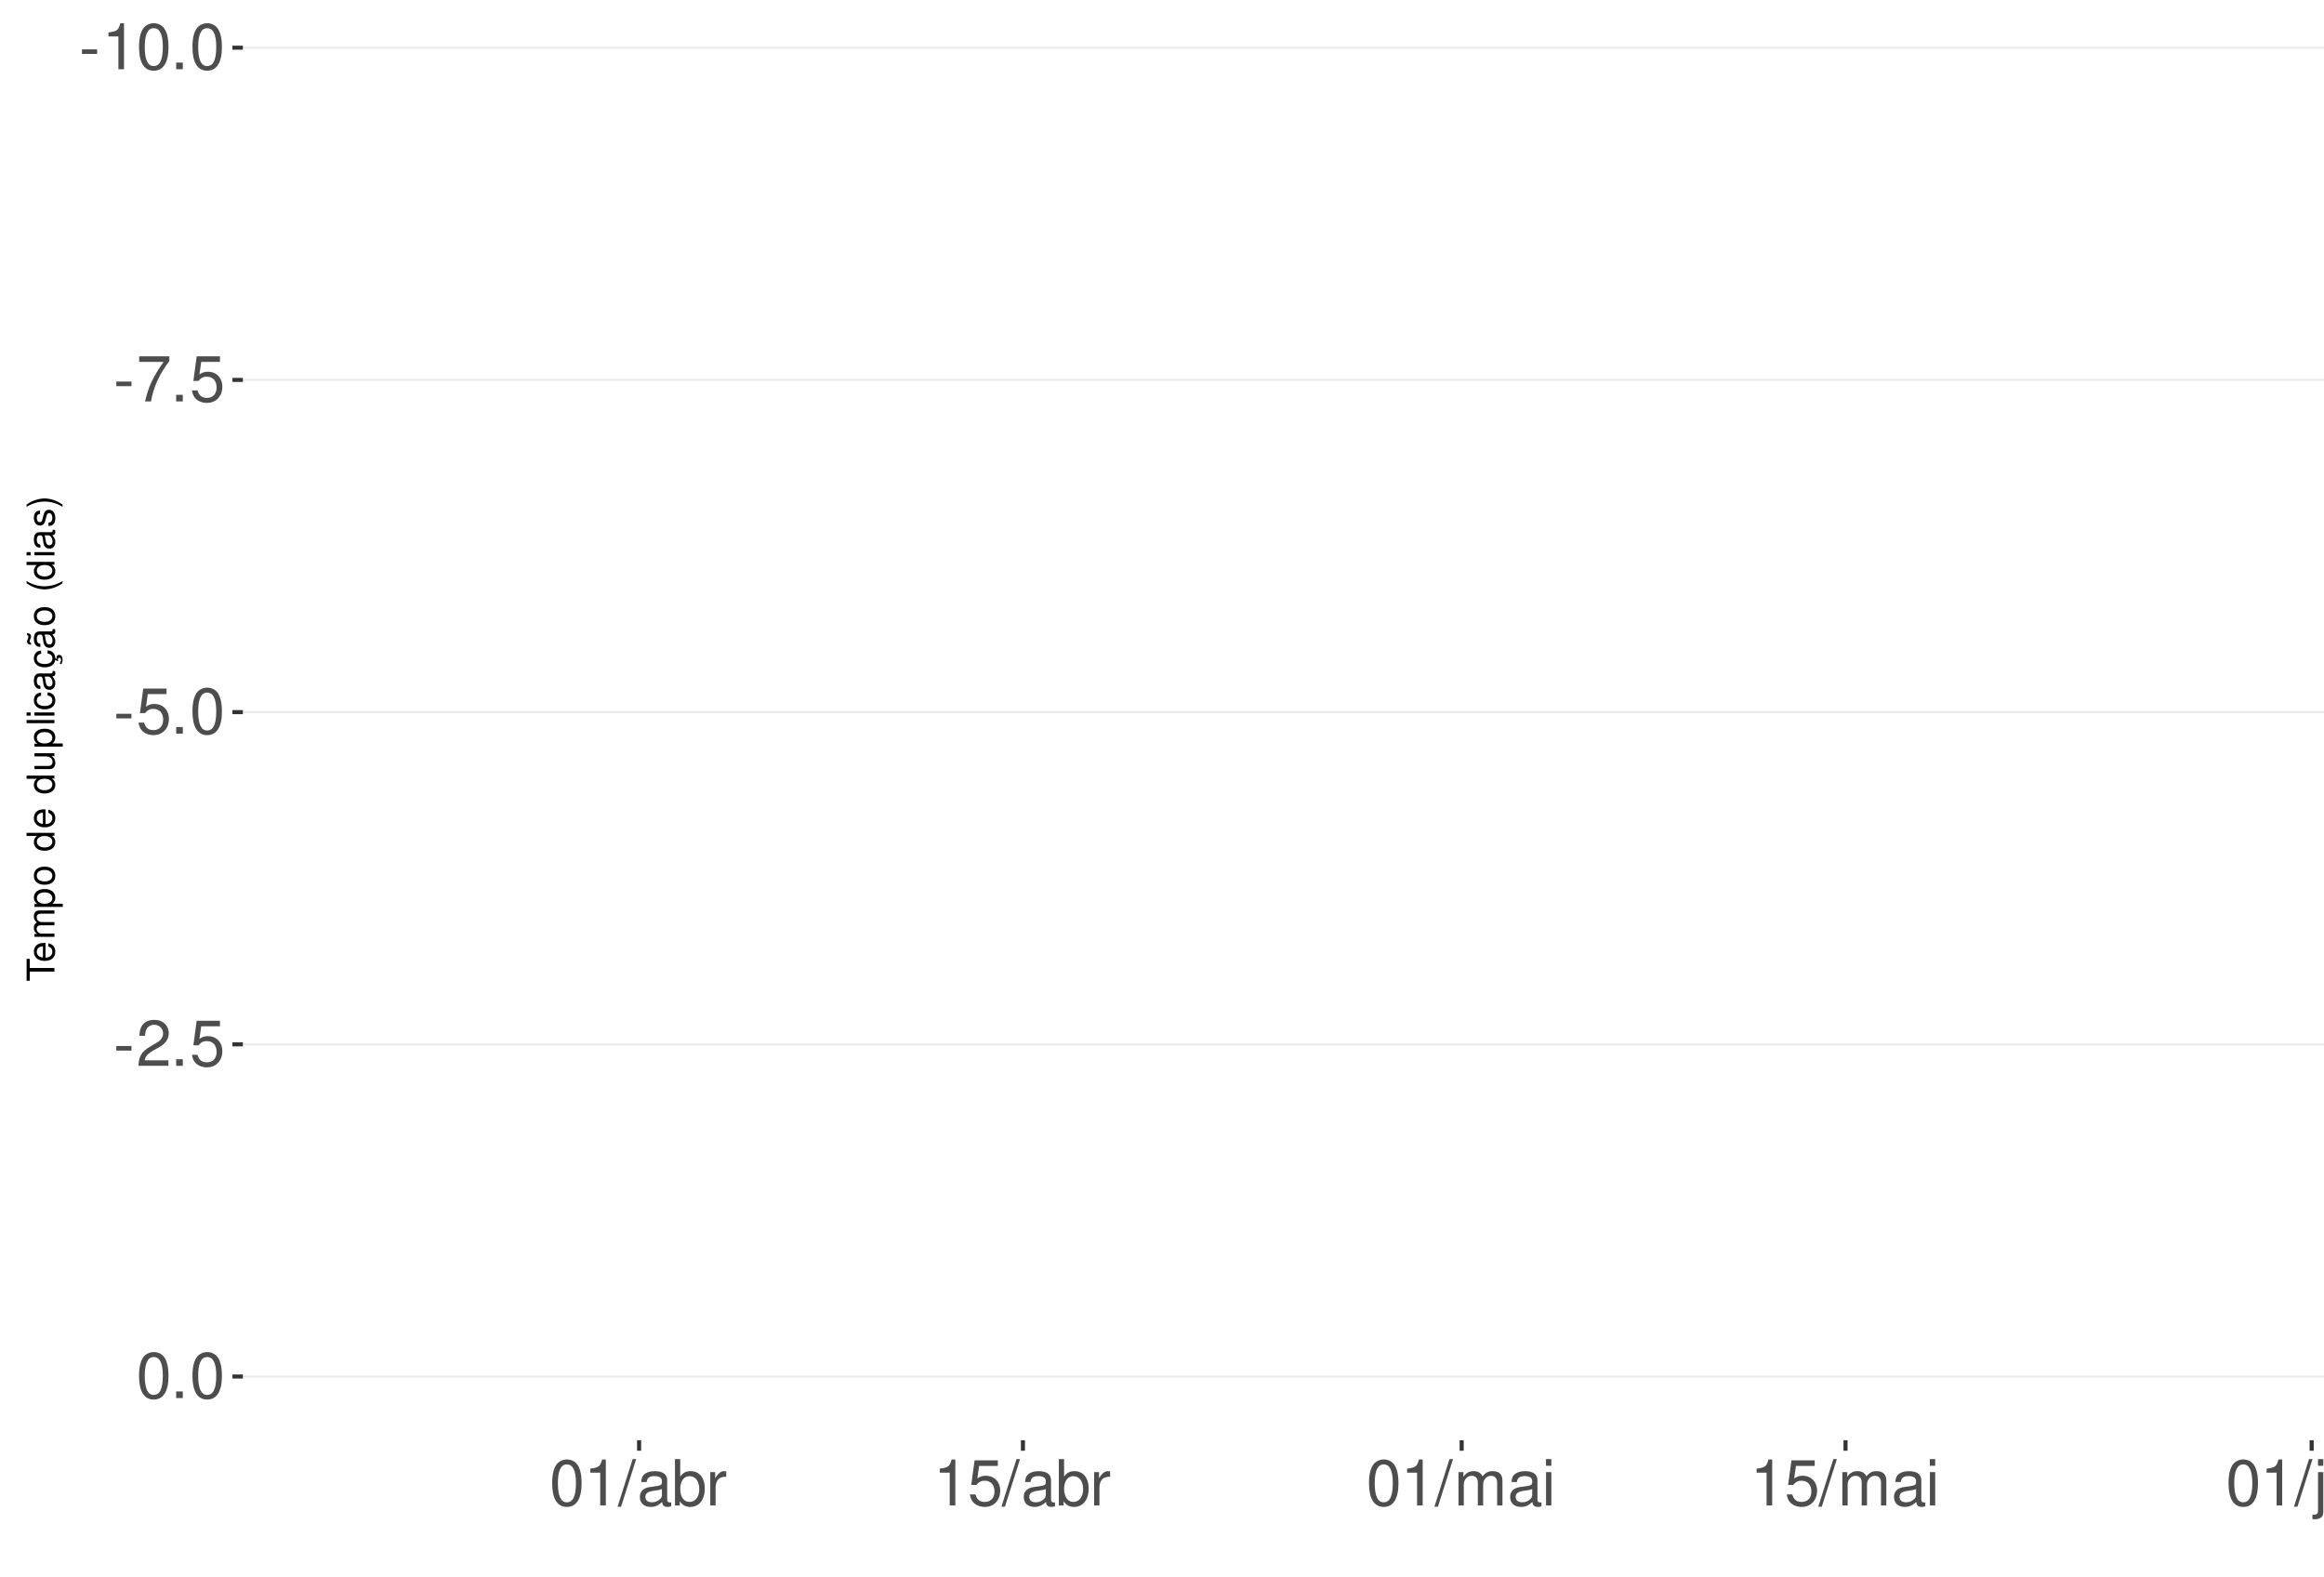
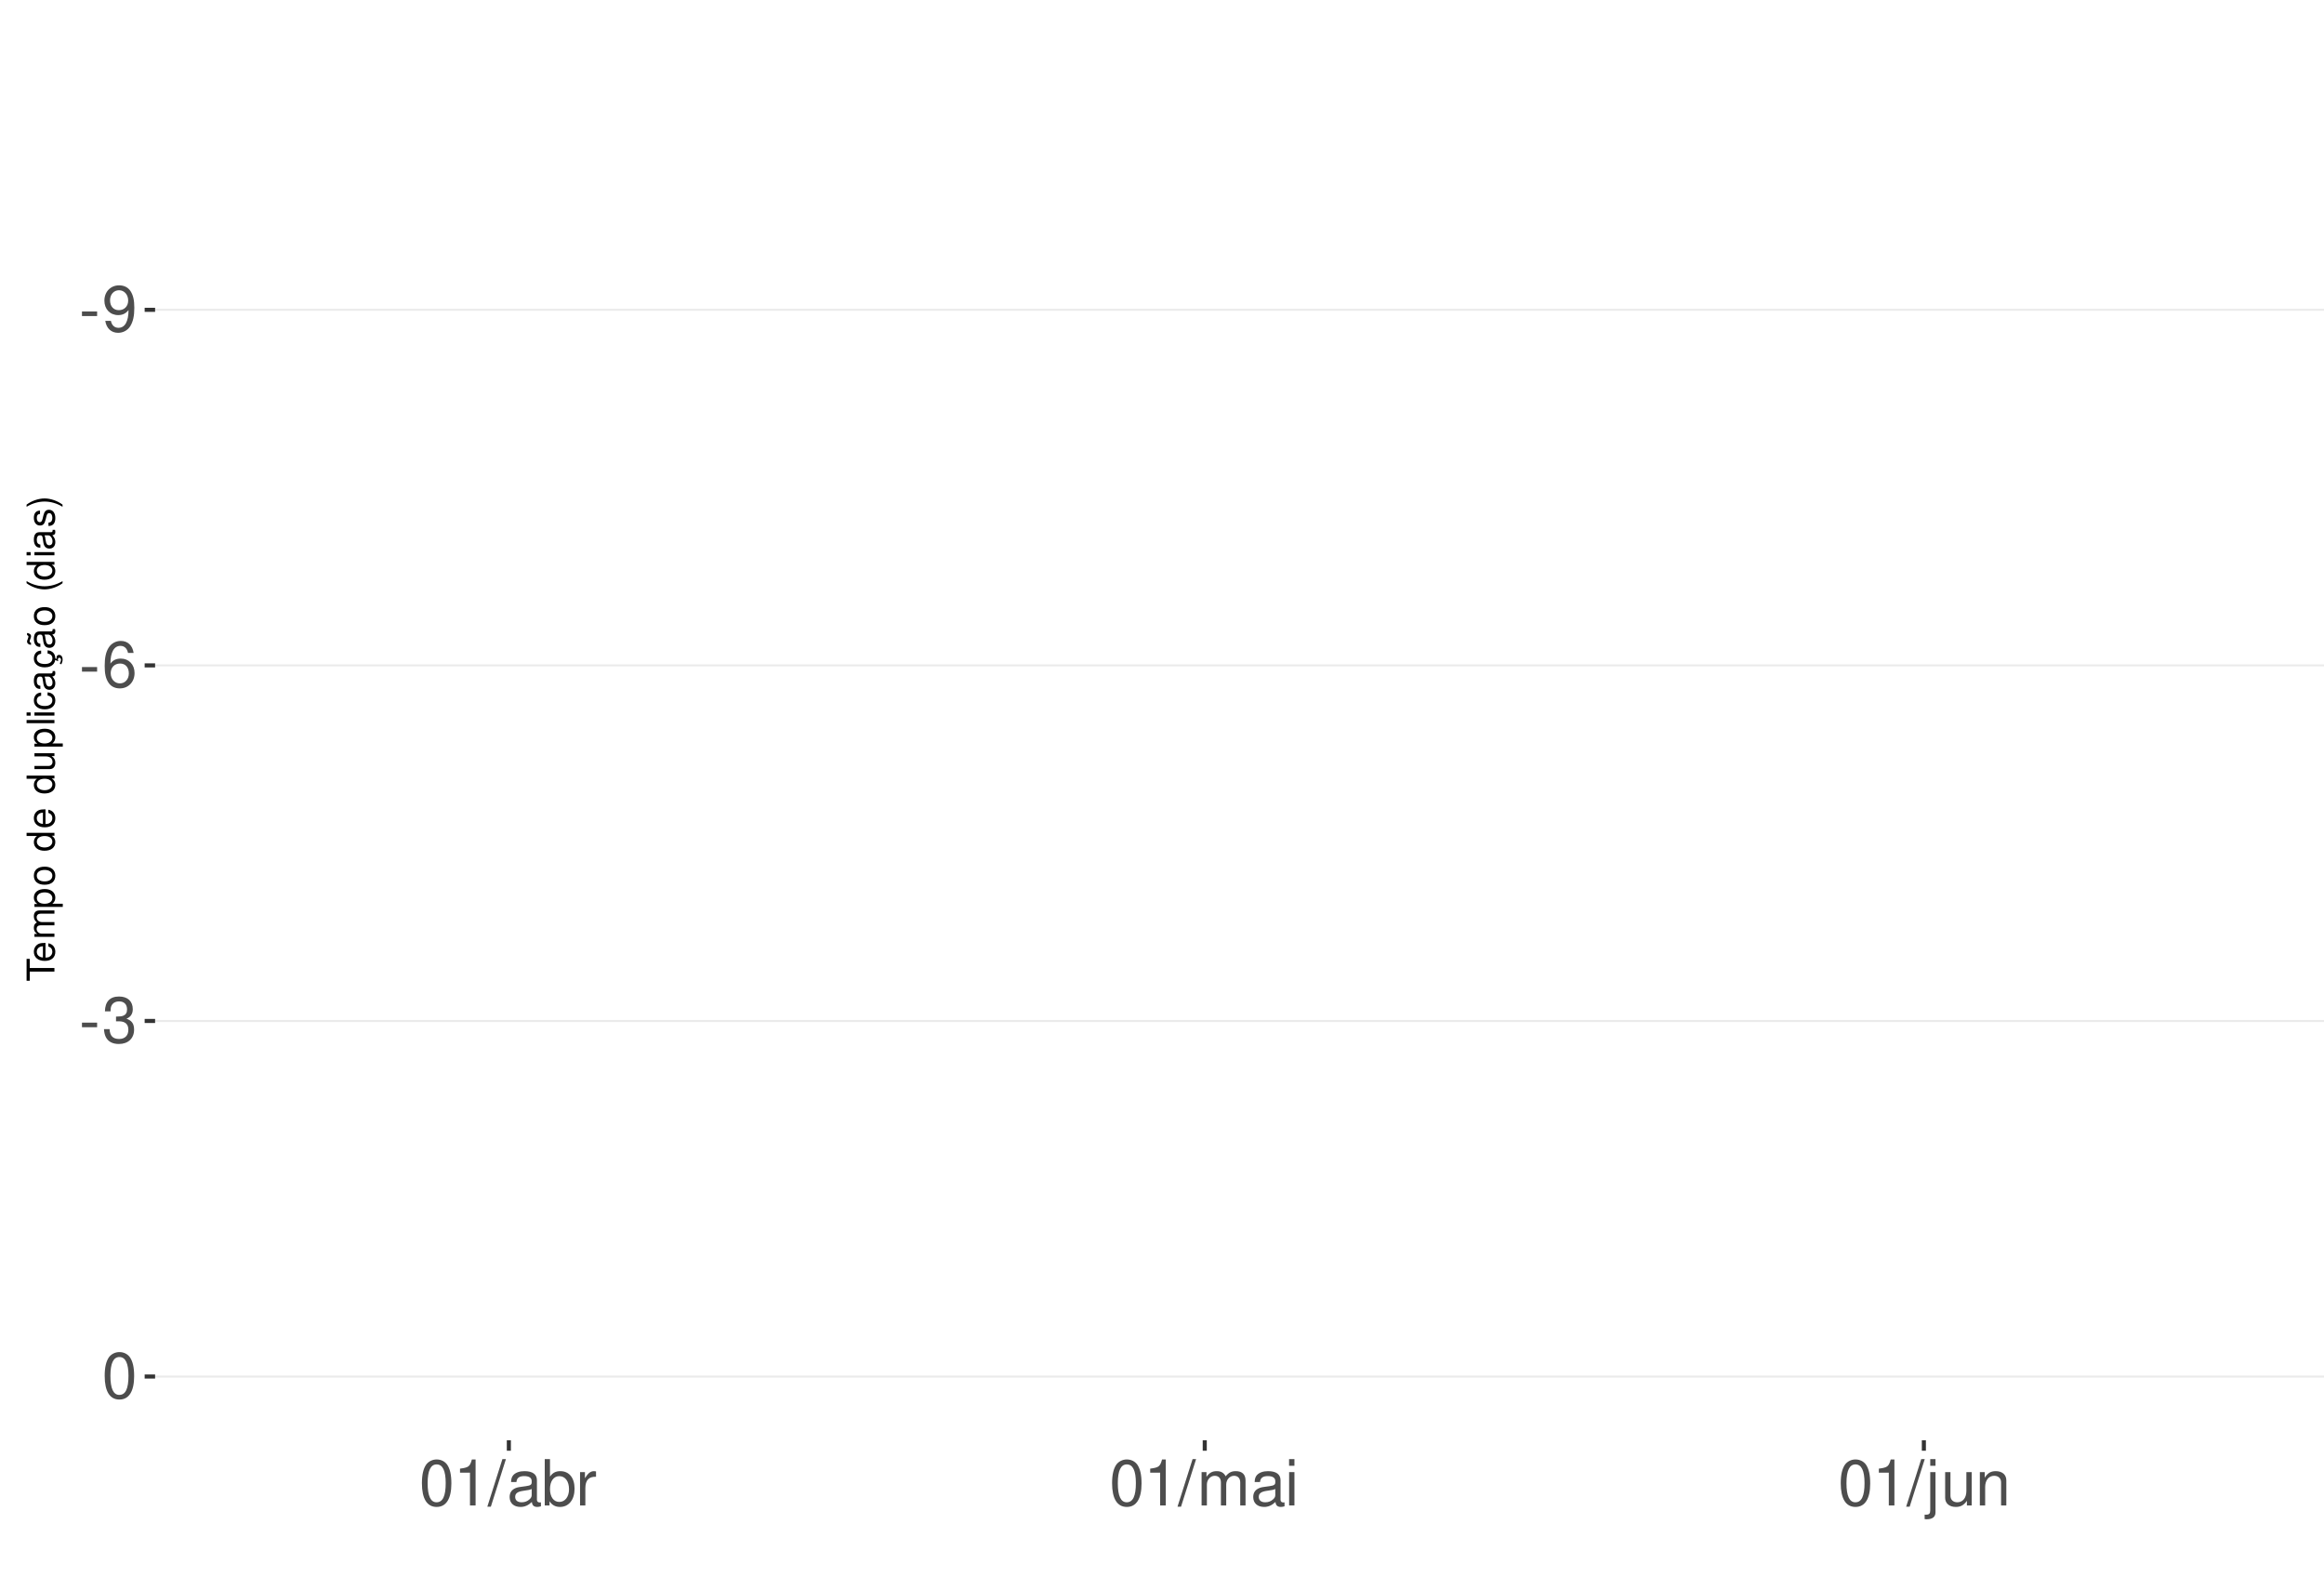
<svg xmlns="http://www.w3.org/2000/svg" xmlns:xlink="http://www.w3.org/1999/xlink" width="609pt" height="413pt" viewBox="0 0 609 413" version="1.1">
  <defs>
    <g>
      <symbol overflow="visible" id="glyph0-0">
        <path style="stroke:none;" d="" />
      </symbol>
      <symbol overflow="visible" id="glyph0-1">
        <path style="stroke:none;" d="M 4.734 -5.203 L 0.766 -5.203 L 0.766 -4 L 4.734 -4 Z M 4.734 -5.203 " />
      </symbol>
      <symbol overflow="visible" id="glyph0-2">
+         <path style="stroke:none;" d="M 0.875 -2.75 C 1.172 -0.781 2.438 0.391 4.234 0.391 C 5.547 0.391 6.719 -0.25 7.406 -1.328 C 8.141 -2.516 8.484 -3.984 8.484 -6.156 C 8.484 -8.188 8.172 -9.484 7.484 -10.547 C 6.828 -11.531 5.797 -12.047 4.5 -12.047 C 2.25 -12.047 0.641 -10.359 0.641 -8.031 C 0.641 -5.812 2.125 -4.25 4.266 -4.25 C 5.375 -4.25 6.219 -4.641 6.969 -5.562 C 6.953 -2.562 6.016 -0.922 4.328 -0.922 C 3.297 -0.922 2.578 -1.578 2.344 -2.75 Z M 4.484 -10.766 C 5.844 -10.766 6.875 -9.609 6.875 -8.062 C 6.875 -6.578 5.875 -5.547 4.438 -5.547 C 3.016 -5.547 2.125 -6.547 2.125 -8.141 C 2.125 -9.656 3.109 -10.766 4.484 -10.766 Z M 4.484 -10.766 " />
+       </symbol>
+       <symbol overflow="visible" id="glyph0-3">
+         <path style="stroke:none;" d="M 8.297 -8.906 C 8.016 -10.875 6.75 -12.047 4.953 -12.047 C 3.641 -12.047 2.484 -11.406 1.781 -10.328 C 1.031 -9.141 0.719 -7.672 0.719 -5.5 C 0.719 -3.469 1 -2.188 1.719 -1.109 C 2.344 -0.141 3.375 0.391 4.688 0.391 C 6.922 0.391 8.547 -1.297 8.547 -3.641 C 8.547 -5.859 7.047 -7.422 4.938 -7.422 C 3.766 -7.422 2.844 -7 2.219 -6.109 C 2.234 -9.094 3.172 -10.75 4.844 -10.75 C 5.875 -10.75 6.594 -10.078 6.828 -8.906 Z M 4.75 -6.125 C 6.156 -6.125 7.047 -5.125 7.047 -3.531 C 7.047 -2.016 6.047 -0.922 4.703 -0.922 C 3.328 -0.922 2.297 -2.062 2.297 -3.594 C 2.297 -5.094 3.297 -6.125 4.75 -6.125 Z M 4.75 -6.125 " />
+       </symbol>
+       <symbol overflow="visible" id="glyph0-4">
+         <path style="stroke:none;" d="M 3.688 -5.547 L 4.484 -5.547 C 6.078 -5.547 6.922 -4.797 6.922 -3.344 C 6.922 -1.828 6.016 -0.922 4.5 -0.922 C 2.875 -0.922 2.094 -1.734 2 -3.5 L 0.531 -3.5 C 0.594 -2.531 0.766 -1.906 1.047 -1.359 C 1.672 -0.203 2.812 0.391 4.438 0.391 C 6.859 0.391 8.422 -1.078 8.422 -3.359 C 8.422 -4.891 7.844 -5.734 6.422 -6.234 C 7.531 -6.672 8.078 -7.516 8.078 -8.734 C 8.078 -10.797 6.734 -12.047 4.484 -12.047 C 2.094 -12.047 0.828 -10.703 0.781 -8.156 L 2.25 -8.156 C 2.266 -8.891 2.328 -9.312 2.516 -9.672 C 2.844 -10.359 3.578 -10.766 4.5 -10.766 C 5.797 -10.766 6.578 -9.984 6.578 -8.672 C 6.578 -7.828 6.281 -7.312 5.625 -7.031 C 5.234 -6.859 4.703 -6.797 3.688 -6.781 Z M 3.688 -5.547 " />
+       </symbol>
+       <symbol overflow="visible" id="glyph0-5">
+         <path style="stroke:none;" d="M 4.578 -12.047 C 3.484 -12.047 2.484 -11.547 1.859 -10.734 C 1.094 -9.656 0.719 -8.062 0.719 -5.828 C 0.719 -1.766 2.047 0.391 4.578 0.391 C 7.078 0.391 8.438 -1.766 8.438 -5.734 C 8.438 -8.062 8.078 -9.625 7.297 -10.734 C 6.672 -11.562 5.703 -12.047 4.578 -12.047 Z M 4.578 -10.75 C 6.156 -10.75 6.953 -9.125 6.953 -5.859 C 6.953 -2.438 6.172 -0.828 4.547 -0.828 C 3 -0.828 2.219 -2.5 2.219 -5.812 C 2.219 -9.125 3 -10.75 4.578 -10.75 Z M 4.578 -10.75 " />
+       </symbol>
+       <symbol overflow="visible" id="glyph0-6">
        <path style="stroke:none;" d="M 4.312 -8.578 L 4.312 0 L 5.781 0 L 5.781 -12.047 L 4.812 -12.047 C 4.297 -10.188 3.969 -9.938 1.703 -9.641 L 1.703 -8.578 Z M 4.312 -8.578 " />
      </symbol>
-       <symbol overflow="visible" id="glyph0-3">
-         <path style="stroke:none;" d="M 4.578 -12.047 C 3.484 -12.047 2.484 -11.547 1.859 -10.734 C 1.094 -9.656 0.719 -8.062 0.719 -5.828 C 0.719 -1.766 2.047 0.391 4.578 0.391 C 7.078 0.391 8.438 -1.766 8.438 -5.734 C 8.438 -8.062 8.078 -9.625 7.297 -10.734 C 6.672 -11.562 5.703 -12.047 4.578 -12.047 Z M 4.578 -10.75 C 6.156 -10.75 6.953 -9.125 6.953 -5.859 C 6.953 -2.438 6.172 -0.828 4.547 -0.828 C 3 -0.828 2.219 -2.5 2.219 -5.812 C 2.219 -9.125 3 -10.75 4.578 -10.75 Z M 4.578 -10.75 " />
-       </symbol>
-       <symbol overflow="visible" id="glyph0-4">
-         <path style="stroke:none;" d="M 3.188 -1.734 L 1.453 -1.734 L 1.453 0 L 3.188 0 Z M 3.188 -1.734 " />
-       </symbol>
-       <symbol overflow="visible" id="glyph0-5">
-         <path style="stroke:none;" d="M 8.656 -11.812 L 0.766 -11.812 L 0.766 -10.359 L 7.141 -10.359 C 4.328 -6.344 3.188 -3.875 2.297 0 L 3.859 0 C 4.516 -3.781 6 -7.031 8.656 -10.578 Z M 8.656 -11.812 " />
-       </symbol>
-       <symbol overflow="visible" id="glyph0-6">
-         <path style="stroke:none;" d="M 7.922 -11.812 L 1.828 -11.812 L 0.953 -5.375 L 2.297 -5.375 C 2.984 -6.203 3.547 -6.484 4.484 -6.484 C 6.062 -6.484 7.047 -5.391 7.047 -3.641 C 7.047 -1.953 6.062 -0.922 4.469 -0.922 C 3.188 -0.922 2.406 -1.562 2.047 -2.891 L 0.578 -2.891 C 0.781 -1.938 0.953 -1.469 1.297 -1.031 C 1.969 -0.141 3.172 0.391 4.5 0.391 C 6.875 0.391 8.547 -1.344 8.547 -3.844 C 8.547 -6.172 7 -7.781 4.734 -7.781 C 3.891 -7.781 3.234 -7.562 2.547 -7.062 L 3.016 -10.359 L 7.922 -10.359 Z M 7.922 -11.812 " />
-       </symbol>
      <symbol overflow="visible" id="glyph0-7">
-         <path style="stroke:none;" d="M 8.422 -1.453 L 2.219 -1.453 C 2.359 -2.453 2.891 -3.078 4.344 -3.969 L 6.016 -4.891 C 7.656 -5.812 8.516 -7.047 8.516 -8.531 C 8.516 -9.531 8.109 -10.453 7.406 -11.109 C 6.719 -11.75 5.844 -12.047 4.734 -12.047 C 3.234 -12.047 2.109 -11.516 1.469 -10.484 C 1.047 -9.844 0.859 -9.094 0.828 -7.875 L 2.297 -7.875 C 2.344 -8.688 2.453 -9.172 2.641 -9.578 C 3.031 -10.312 3.797 -10.766 4.688 -10.766 C 6.016 -10.766 7.016 -9.797 7.016 -8.5 C 7.016 -7.531 6.469 -6.703 5.406 -6.094 L 3.875 -5.203 C 1.422 -3.781 0.703 -2.641 0.562 -0.016 L 8.422 -0.016 Z M 8.422 -1.453 " />
+         <path style="stroke:none;" d="M 3.812 -12.141 L -0.141 0.328 L 0.781 0.328 L 4.734 -12.141 Z M 3.812 -12.141 " />
      </symbol>
      <symbol overflow="visible" id="glyph0-8">
-         <path style="stroke:none;" d="M 3.812 -12.141 L -0.141 0.328 L 0.781 0.328 L 4.734 -12.141 Z M 3.812 -12.141 " />
+         <path style="stroke:none;" d="M 8.906 -0.812 C 8.766 -0.781 8.688 -0.781 8.609 -0.781 C 8.125 -0.781 7.859 -1.031 7.859 -1.469 L 7.859 -6.594 C 7.859 -8.141 6.734 -8.984 4.578 -8.984 C 3.297 -8.984 2.281 -8.609 1.688 -7.969 C 1.281 -7.516 1.109 -7.016 1.078 -6.141 L 2.484 -6.141 C 2.594 -7.219 3.234 -7.688 4.531 -7.688 C 5.797 -7.688 6.484 -7.234 6.484 -6.391 L 6.484 -6.031 C 6.469 -5.438 6.156 -5.219 5.031 -5.062 C 3.062 -4.812 2.766 -4.75 2.234 -4.531 C 1.219 -4.094 0.703 -3.328 0.703 -2.203 C 0.703 -0.609 1.797 0.391 3.562 0.391 C 4.656 0.391 5.547 0 6.531 -0.906 C 6.625 0 7.062 0.391 7.969 0.391 C 8.266 0.391 8.438 0.344 8.906 0.234 Z M 6.484 -2.75 C 6.484 -2.281 6.344 -2 5.922 -1.609 C 5.359 -1.094 4.688 -0.828 3.859 -0.828 C 2.781 -0.828 2.156 -1.344 2.156 -2.234 C 2.156 -3.141 2.75 -3.609 4.25 -3.828 C 5.734 -4.031 6.016 -4.094 6.484 -4.312 Z M 6.484 -2.75 " />
      </symbol>
      <symbol overflow="visible" id="glyph0-9">
-         <path style="stroke:none;" d="M 8.906 -0.812 C 8.766 -0.781 8.688 -0.781 8.609 -0.781 C 8.125 -0.781 7.859 -1.031 7.859 -1.469 L 7.859 -6.594 C 7.859 -8.141 6.734 -8.984 4.578 -8.984 C 3.297 -8.984 2.281 -8.609 1.688 -7.969 C 1.281 -7.516 1.109 -7.016 1.078 -6.141 L 2.484 -6.141 C 2.594 -7.219 3.234 -7.688 4.531 -7.688 C 5.797 -7.688 6.484 -7.234 6.484 -6.391 L 6.484 -6.031 C 6.469 -5.438 6.156 -5.219 5.031 -5.062 C 3.062 -4.812 2.766 -4.75 2.234 -4.531 C 1.219 -4.094 0.703 -3.328 0.703 -2.203 C 0.703 -0.609 1.797 0.391 3.562 0.391 C 4.656 0.391 5.547 0 6.531 -0.906 C 6.625 0 7.062 0.391 7.969 0.391 C 8.266 0.391 8.438 0.344 8.906 0.234 Z M 6.484 -2.75 C 6.484 -2.281 6.344 -2 5.922 -1.609 C 5.359 -1.094 4.688 -0.828 3.859 -0.828 C 2.781 -0.828 2.156 -1.344 2.156 -2.234 C 2.156 -3.141 2.75 -3.609 4.25 -3.828 C 5.734 -4.031 6.016 -4.094 6.484 -4.312 Z M 6.484 -2.75 " />
+         <path style="stroke:none;" d="M 0.906 -12.141 L 0.906 0 L 2.156 0 L 2.156 -1.109 C 2.812 -0.094 3.703 0.391 4.906 0.391 C 7.219 0.391 8.719 -1.5 8.719 -4.391 C 8.719 -7.234 7.297 -8.984 4.984 -8.984 C 3.781 -8.984 2.938 -8.531 2.281 -7.547 L 2.281 -12.141 Z M 4.719 -7.672 C 6.266 -7.672 7.266 -6.328 7.266 -4.25 C 7.266 -2.266 6.234 -0.922 4.719 -0.922 C 3.234 -0.922 2.281 -2.25 2.281 -4.297 C 2.281 -6.344 3.234 -7.672 4.719 -7.672 Z M 4.719 -7.672 " />
      </symbol>
      <symbol overflow="visible" id="glyph0-10">
-         <path style="stroke:none;" d="M 0.906 -12.141 L 0.906 0 L 2.156 0 L 2.156 -1.109 C 2.812 -0.094 3.703 0.391 4.906 0.391 C 7.219 0.391 8.719 -1.5 8.719 -4.391 C 8.719 -7.234 7.297 -8.984 4.984 -8.984 C 3.781 -8.984 2.938 -8.531 2.281 -7.547 L 2.281 -12.141 Z M 4.719 -7.672 C 6.266 -7.672 7.266 -6.328 7.266 -4.25 C 7.266 -2.266 6.234 -0.922 4.719 -0.922 C 3.234 -0.922 2.281 -2.25 2.281 -4.297 C 2.281 -6.344 3.234 -7.672 4.719 -7.672 Z M 4.719 -7.672 " />
+         <path style="stroke:none;" d="M 1.156 -8.734 L 1.156 0 L 2.547 0 L 2.547 -4.531 C 2.562 -6.625 3.438 -7.562 5.344 -7.516 L 5.344 -8.922 C 5.109 -8.969 4.984 -8.984 4.812 -8.984 C 3.922 -8.984 3.234 -8.438 2.438 -7.141 L 2.438 -8.734 Z M 1.156 -8.734 " />
      </symbol>
      <symbol overflow="visible" id="glyph0-11">
-         <path style="stroke:none;" d="M 1.156 -8.734 L 1.156 0 L 2.547 0 L 2.547 -4.531 C 2.562 -6.625 3.438 -7.562 5.344 -7.516 L 5.344 -8.922 C 5.109 -8.969 4.984 -8.984 4.812 -8.984 C 3.922 -8.984 3.234 -8.438 2.438 -7.141 L 2.438 -8.734 Z M 1.156 -8.734 " />
+         <path style="stroke:none;" d="M 1.172 -8.734 L 1.172 0 L 2.562 0 L 2.562 -5.484 C 2.562 -6.75 3.484 -7.766 4.609 -7.766 C 5.641 -7.766 6.234 -7.125 6.234 -6.016 L 6.234 0 L 7.625 0 L 7.625 -5.484 C 7.625 -6.75 8.547 -7.766 9.672 -7.766 C 10.688 -7.766 11.297 -7.109 11.297 -6.016 L 11.297 0 L 12.688 0 L 12.688 -6.547 C 12.688 -8.109 11.797 -8.984 10.156 -8.984 C 9 -8.984 8.297 -8.625 7.484 -7.641 C 6.969 -8.578 6.266 -8.984 5.125 -8.984 C 3.969 -8.984 3.188 -8.547 2.453 -7.5 L 2.453 -8.734 Z M 1.172 -8.734 " />
      </symbol>
      <symbol overflow="visible" id="glyph0-12">
-         <path style="stroke:none;" d="M 1.172 -8.734 L 1.172 0 L 2.562 0 L 2.562 -5.484 C 2.562 -6.75 3.484 -7.766 4.609 -7.766 C 5.641 -7.766 6.234 -7.125 6.234 -6.016 L 6.234 0 L 7.625 0 L 7.625 -5.484 C 7.625 -6.75 8.547 -7.766 9.672 -7.766 C 10.688 -7.766 11.297 -7.109 11.297 -6.016 L 11.297 0 L 12.688 0 L 12.688 -6.547 C 12.688 -8.109 11.797 -8.984 10.156 -8.984 C 9 -8.984 8.297 -8.625 7.484 -7.641 C 6.969 -8.578 6.266 -8.984 5.125 -8.984 C 3.969 -8.984 3.188 -8.547 2.453 -7.5 L 2.453 -8.734 Z M 1.172 -8.734 " />
+         <path style="stroke:none;" d="M 2.5 -8.734 L 1.109 -8.734 L 1.109 0 L 2.5 0 Z M 2.5 -12.141 L 1.094 -12.141 L 1.094 -10.391 L 2.5 -10.391 Z M 2.5 -12.141 " />
      </symbol>
      <symbol overflow="visible" id="glyph0-13">
-         <path style="stroke:none;" d="M 2.5 -8.734 L 1.109 -8.734 L 1.109 0 L 2.5 0 Z M 2.5 -12.141 L 1.094 -12.141 L 1.094 -10.391 L 2.5 -10.391 Z M 2.5 -12.141 " />
+         <path style="stroke:none;" d="M 1.172 -8.734 L 1.172 1.266 C 1.172 2.125 0.906 2.422 0.031 2.422 C -0.062 2.422 -0.109 2.422 -0.297 2.406 L -0.297 3.578 C -0.141 3.609 -0.047 3.625 0.172 3.625 C 1.734 3.625 2.547 3.016 2.547 1.812 L 2.547 -8.734 Z M 2.547 -12.141 L 1.172 -12.141 L 1.172 -10.391 L 2.547 -10.391 Z M 2.547 -12.141 " />
      </symbol>
      <symbol overflow="visible" id="glyph0-14">
-         <path style="stroke:none;" d="M 1.172 -8.734 L 1.172 1.266 C 1.172 2.125 0.906 2.422 0.031 2.422 C -0.062 2.422 -0.109 2.422 -0.297 2.406 L -0.297 3.578 C -0.141 3.609 -0.047 3.625 0.172 3.625 C 1.734 3.625 2.547 3.016 2.547 1.812 L 2.547 -8.734 Z M 2.547 -12.141 L 1.172 -12.141 L 1.172 -10.391 L 2.547 -10.391 Z M 2.547 -12.141 " />
+         <path style="stroke:none;" d="M 8.031 0 L 8.031 -8.734 L 6.641 -8.734 L 6.641 -3.781 C 6.641 -2 5.719 -0.828 4.266 -0.828 C 3.172 -0.828 2.469 -1.5 2.469 -2.547 L 2.469 -8.734 L 1.078 -8.734 L 1.078 -2 C 1.078 -0.547 2.172 0.391 3.859 0.391 C 5.141 0.391 5.969 -0.062 6.781 -1.219 L 6.781 0 Z M 8.031 0 " />
      </symbol>
      <symbol overflow="visible" id="glyph0-15">
-         <path style="stroke:none;" d="M 8.031 0 L 8.031 -8.734 L 6.641 -8.734 L 6.641 -3.781 C 6.641 -2 5.719 -0.828 4.266 -0.828 C 3.172 -0.828 2.469 -1.5 2.469 -2.547 L 2.469 -8.734 L 1.078 -8.734 L 1.078 -2 C 1.078 -0.547 2.172 0.391 3.859 0.391 C 5.141 0.391 5.969 -0.062 6.781 -1.219 L 6.781 0 Z M 8.031 0 " />
-       </symbol>
-       <symbol overflow="visible" id="glyph0-16">
        <path style="stroke:none;" d="M 1.172 -8.734 L 1.172 0 L 2.562 0 L 2.562 -4.812 C 2.562 -6.594 3.5 -7.766 4.938 -7.766 C 6.031 -7.766 6.734 -7.094 6.734 -6.047 L 6.734 0 L 8.109 0 L 8.109 -6.594 C 8.109 -8.047 7.031 -8.984 5.344 -8.984 C 4.047 -8.984 3.219 -8.484 2.453 -7.266 L 2.453 -8.734 Z M 1.172 -8.734 " />
      </symbol>
      <symbol overflow="visible" id="glyph1-0">
        <path style="stroke:none;" d="" />
      </symbol>
      <symbol overflow="visible" id="glyph1-1">
        <path style="stroke:none;" d="M -6.469 -3.547 L -6.469 -5.938 L -7.297 -5.938 L -7.297 -0.203 L -6.469 -0.203 L -6.469 -2.609 L 0 -2.609 L 0 -3.547 Z M -6.469 -3.547 " />
      </symbol>
      <symbol overflow="visible" id="glyph1-2">
        <path style="stroke:none;" d="M -2.344 -5.125 C -3.141 -5.125 -3.625 -5.062 -4.016 -4.922 C -4.875 -4.578 -5.391 -3.781 -5.391 -2.797 C -5.391 -1.344 -4.281 -0.406 -2.547 -0.406 C -0.812 -0.406 0.234 -1.297 0.234 -2.781 C 0.234 -3.984 -0.453 -4.812 -1.594 -5.016 L -1.594 -4.188 C -0.906 -3.953 -0.547 -3.484 -0.547 -2.812 C -0.547 -2.281 -0.781 -1.828 -1.219 -1.547 C -1.516 -1.344 -1.812 -1.281 -2.344 -1.266 Z M -3.016 -1.297 C -3.984 -1.359 -4.625 -1.953 -4.625 -2.797 C -4.625 -3.641 -3.953 -4.234 -3.016 -4.234 Z M -3.016 -1.297 " />
      </symbol>
      <symbol overflow="visible" id="glyph1-3">
        <path style="stroke:none;" d="M -5.234 -0.703 L 0 -0.703 L 0 -1.547 L -3.297 -1.547 C -4.047 -1.547 -4.656 -2.094 -4.656 -2.766 C -4.656 -3.391 -4.281 -3.734 -3.609 -3.734 L 0 -3.734 L 0 -4.578 L -3.297 -4.578 C -4.047 -4.578 -4.656 -5.125 -4.656 -5.812 C -4.656 -6.422 -4.266 -6.781 -3.609 -6.781 L 0 -6.781 L 0 -7.625 L -3.938 -7.625 C -4.875 -7.625 -5.391 -7.078 -5.391 -6.094 C -5.391 -5.406 -5.188 -4.984 -4.594 -4.484 C -5.156 -4.188 -5.391 -3.766 -5.391 -3.078 C -5.391 -2.375 -5.125 -1.906 -4.5 -1.469 L -5.234 -1.469 Z M -5.234 -0.703 " />
      </symbol>
      <symbol overflow="visible" id="glyph1-4">
        <path style="stroke:none;" d="M 2.188 -0.547 L 2.188 -1.375 L -0.547 -1.375 C -0.016 -1.812 0.234 -2.312 0.234 -2.984 C 0.234 -4.344 -0.859 -5.234 -2.531 -5.234 C -4.297 -5.234 -5.391 -4.375 -5.391 -2.984 C -5.391 -2.266 -5.062 -1.703 -4.453 -1.312 L -5.234 -1.312 L -5.234 -0.547 Z M -4.609 -2.844 C -4.609 -3.766 -3.797 -4.359 -2.547 -4.359 C -1.359 -4.359 -0.547 -3.75 -0.547 -2.844 C -0.547 -1.953 -1.344 -1.375 -2.578 -1.375 C -3.812 -1.375 -4.609 -1.953 -4.609 -2.844 Z M -4.609 -2.844 " />
      </symbol>
      <symbol overflow="visible" id="glyph1-5">
        <path style="stroke:none;" d="M -5.391 -2.719 C -5.391 -1.234 -4.344 -0.359 -2.578 -0.359 C -0.812 -0.359 0.234 -1.234 0.234 -2.734 C 0.234 -4.203 -0.812 -5.094 -2.547 -5.094 C -4.359 -5.094 -5.391 -4.234 -5.391 -2.719 Z M -4.625 -2.734 C -4.625 -3.672 -3.844 -4.234 -2.547 -4.234 C -1.312 -4.234 -0.547 -3.656 -0.547 -2.734 C -0.547 -1.797 -1.312 -1.234 -2.578 -1.234 C -3.844 -1.234 -4.625 -1.797 -4.625 -2.734 Z M -4.625 -2.734 " />
      </symbol>
      <symbol overflow="visible" id="glyph1-6">
        <path style="stroke:none;" d="" />
      </symbol>
      <symbol overflow="visible" id="glyph1-7">
        <path style="stroke:none;" d="M -7.297 -4.953 L -7.297 -4.125 L -4.578 -4.125 C -5.109 -3.766 -5.391 -3.203 -5.391 -2.516 C -5.391 -1.156 -4.297 -0.266 -2.625 -0.266 C -0.859 -0.266 0.234 -1.125 0.234 -2.547 C 0.234 -3.266 -0.047 -3.766 -0.688 -4.203 L 0 -4.203 L 0 -4.953 Z M -4.609 -2.656 C -4.609 -3.547 -3.812 -4.125 -2.562 -4.125 C -1.344 -4.125 -0.547 -3.547 -0.547 -2.656 C -0.547 -1.734 -1.359 -1.125 -2.578 -1.125 C -3.797 -1.125 -4.609 -1.734 -4.609 -2.656 Z M -4.609 -2.656 " />
      </symbol>
      <symbol overflow="visible" id="glyph1-8">
        <path style="stroke:none;" d="M 0 -4.812 L -5.234 -4.812 L -5.234 -3.984 L -2.266 -3.984 C -1.203 -3.984 -0.5 -3.438 -0.5 -2.562 C -0.5 -1.906 -0.906 -1.484 -1.531 -1.484 L -5.234 -1.484 L -5.234 -0.656 L -1.203 -0.656 C -0.328 -0.656 0.234 -1.297 0.234 -2.312 C 0.234 -3.094 -0.047 -3.578 -0.734 -4.062 L 0 -4.062 Z M 0 -4.812 " />
      </symbol>
      <symbol overflow="visible" id="glyph1-9">
        <path style="stroke:none;" d="M -7.297 -1.516 L -7.297 -0.688 L 0 -0.688 L 0 -1.516 Z M -7.297 -1.516 " />
      </symbol>
      <symbol overflow="visible" id="glyph1-10">
        <path style="stroke:none;" d="M -5.234 -1.5 L -5.234 -0.672 L 0 -0.672 L 0 -1.5 Z M -7.297 -1.5 L -7.297 -0.656 L -6.234 -0.656 L -6.234 -1.5 Z M -7.297 -1.5 " />
      </symbol>
      <symbol overflow="visible" id="glyph1-11">
        <path style="stroke:none;" d="M -3.484 -4.703 C -3.984 -4.672 -4.312 -4.562 -4.609 -4.359 C -5.094 -4 -5.391 -3.375 -5.391 -2.641 C -5.391 -1.219 -4.266 -0.312 -2.531 -0.312 C -0.844 -0.312 0.234 -1.203 0.234 -2.625 C 0.234 -3.875 -0.516 -4.672 -1.797 -4.766 L -1.797 -3.938 C -0.953 -3.797 -0.547 -3.359 -0.547 -2.656 C -0.547 -1.734 -1.297 -1.188 -2.531 -1.188 C -3.844 -1.188 -4.625 -1.719 -4.625 -2.625 C -4.625 -3.328 -4.203 -3.766 -3.484 -3.875 Z M -3.484 -4.703 " />
      </symbol>
      <symbol overflow="visible" id="glyph1-12">
        <path style="stroke:none;" d="M -0.484 -5.344 C -0.469 -5.266 -0.469 -5.219 -0.469 -5.172 C -0.469 -4.875 -0.625 -4.719 -0.875 -4.719 L -3.953 -4.719 C -4.891 -4.719 -5.391 -4.047 -5.391 -2.75 C -5.391 -1.984 -5.172 -1.375 -4.781 -1.016 C -4.516 -0.766 -4.203 -0.672 -3.688 -0.656 L -3.688 -1.484 C -4.328 -1.562 -4.625 -1.938 -4.625 -2.719 C -4.625 -3.484 -4.344 -3.891 -3.844 -3.891 L -3.625 -3.891 C -3.266 -3.875 -3.125 -3.703 -3.047 -3.016 C -2.891 -1.844 -2.844 -1.656 -2.719 -1.344 C -2.453 -0.734 -2 -0.422 -1.312 -0.422 C -0.375 -0.422 0.234 -1.078 0.234 -2.141 C 0.234 -2.797 0 -3.328 -0.547 -3.922 C 0 -3.984 0.234 -4.234 0.234 -4.781 C 0.234 -4.953 0.203 -5.062 0.141 -5.344 Z M -1.656 -3.891 C -1.375 -3.891 -1.203 -3.812 -0.969 -3.562 C -0.656 -3.219 -0.5 -2.812 -0.5 -2.312 C -0.5 -1.672 -0.812 -1.297 -1.344 -1.297 C -1.891 -1.297 -2.172 -1.656 -2.297 -2.547 C -2.422 -3.438 -2.453 -3.609 -2.594 -3.891 Z M -1.656 -3.891 " />
      </symbol>
      <symbol overflow="visible" id="glyph1-13">
        <path style="stroke:none;" d="M 0.234 -2.641 C 0.234 -3.875 -0.547 -4.703 -1.797 -4.766 L -1.797 -3.938 C -0.953 -3.797 -0.531 -3.359 -0.531 -2.656 C -0.531 -1.734 -1.281 -1.188 -2.516 -1.188 C -3.844 -1.188 -4.625 -1.719 -4.625 -2.625 C -4.625 -3.328 -4.203 -3.766 -3.484 -3.875 L -3.484 -4.703 C -3.984 -4.672 -4.312 -4.562 -4.609 -4.359 C -5.094 -4 -5.391 -3.375 -5.391 -2.641 C -5.391 -1.219 -4.266 -0.312 -2.531 -0.312 C -1.469 -0.312 -0.625 -0.672 -0.156 -1.312 C 0.047 -1.594 0.125 -1.812 0.203 -2.25 L 0.922 -1.938 L 0.984 -2.062 C 0.938 -2.188 0.906 -2.25 0.906 -2.375 C 0.906 -2.656 1.047 -2.828 1.281 -2.828 C 1.547 -2.828 1.734 -2.594 1.734 -2.297 C 1.734 -2.031 1.672 -1.844 1.438 -1.406 L 1.406 -1.312 L 1.812 -1.094 C 2.078 -1.75 2.141 -1.953 2.141 -2.344 C 2.141 -3.109 1.781 -3.578 1.203 -3.578 C 0.781 -3.578 0.547 -3.297 0.547 -2.797 C 0.547 -2.703 0.547 -2.641 0.562 -2.516 Z M 0.234 -2.641 " />
      </symbol>
      <symbol overflow="visible" id="glyph1-14">
        <path style="stroke:none;" d="M -0.484 -5.344 C -0.469 -5.266 -0.469 -5.219 -0.469 -5.172 C -0.469 -4.875 -0.625 -4.719 -0.875 -4.719 L -3.953 -4.719 C -4.891 -4.719 -5.391 -4.047 -5.391 -2.75 C -5.391 -1.984 -5.172 -1.375 -4.781 -1.016 C -4.516 -0.766 -4.203 -0.672 -3.688 -0.656 L -3.688 -1.484 C -4.328 -1.562 -4.625 -1.938 -4.625 -2.719 C -4.625 -3.484 -4.344 -3.891 -3.844 -3.891 L -3.625 -3.891 C -3.266 -3.875 -3.125 -3.703 -3.047 -3.016 C -2.891 -1.844 -2.844 -1.656 -2.719 -1.344 C -2.453 -0.734 -2 -0.422 -1.312 -0.422 C -0.375 -0.422 0.234 -1.078 0.234 -2.141 C 0.234 -2.797 0 -3.328 -0.547 -3.922 C 0 -3.984 0.234 -4.234 0.234 -4.781 C 0.234 -4.953 0.203 -5.062 0.141 -5.344 Z M -1.656 -3.891 C -1.375 -3.891 -1.203 -3.812 -0.969 -3.562 C -0.656 -3.219 -0.5 -2.812 -0.5 -2.312 C -0.5 -1.672 -0.812 -1.297 -1.344 -1.297 C -1.891 -1.297 -2.172 -1.656 -2.297 -2.547 C -2.422 -3.438 -2.453 -3.609 -2.594 -3.891 Z M -7.172 -3.75 C -6.922 -3.672 -6.812 -3.547 -6.812 -3.375 C -6.812 -3.25 -6.875 -2.984 -6.984 -2.734 C -7.156 -2.312 -7.172 -2.25 -7.172 -2.047 C -7.172 -1.594 -6.797 -1.297 -6.141 -1.188 L -6.141 -1.766 C -6.375 -1.812 -6.5 -1.938 -6.5 -2.094 C -6.5 -2.203 -6.469 -2.344 -6.375 -2.578 C -6.156 -3.156 -6.125 -3.234 -6.125 -3.438 C -6.125 -3.922 -6.484 -4.219 -7.172 -4.312 Z M -7.172 -3.75 " />
      </symbol>
      <symbol overflow="visible" id="glyph1-15">
        <path style="stroke:none;" d="M -7.297 -2.359 C -5.984 -1.359 -4.156 -0.734 -2.594 -0.734 C -1.016 -0.734 0.812 -1.359 2.125 -2.359 L 2.125 -2.906 C 0.688 -2.031 -0.984 -1.547 -2.594 -1.547 C -4.188 -1.547 -5.875 -2.031 -7.297 -2.906 Z M -7.297 -2.359 " />
      </symbol>
      <symbol overflow="visible" id="glyph1-16">
        <path style="stroke:none;" d="M -3.781 -4.375 C -4.812 -4.375 -5.391 -3.688 -5.391 -2.484 C -5.391 -1.266 -4.766 -0.469 -3.797 -0.469 C -2.969 -0.469 -2.578 -0.891 -2.281 -2.125 L -2.094 -2.906 C -1.953 -3.484 -1.734 -3.719 -1.375 -3.719 C -0.875 -3.719 -0.547 -3.234 -0.547 -2.5 C -0.547 -2.047 -0.672 -1.672 -0.891 -1.453 C -1.047 -1.328 -1.188 -1.266 -1.562 -1.219 L -1.562 -0.344 C -0.344 -0.375 0.234 -1.062 0.234 -2.438 C 0.234 -3.75 -0.422 -4.594 -1.438 -4.594 C -2.203 -4.594 -2.641 -4.156 -2.891 -3.109 L -3.078 -2.312 C -3.234 -1.625 -3.453 -1.344 -3.828 -1.344 C -4.312 -1.344 -4.625 -1.766 -4.625 -2.453 C -4.625 -3.125 -4.328 -3.484 -3.781 -3.5 Z M -3.781 -4.375 " />
      </symbol>
      <symbol overflow="visible" id="glyph1-17">
        <path style="stroke:none;" d="M 2.125 -0.938 C 0.812 -1.938 -1.016 -2.562 -2.578 -2.562 C -4.156 -2.562 -5.984 -1.938 -7.297 -0.938 L -7.297 -0.375 C -5.859 -1.266 -4.188 -1.75 -2.578 -1.75 C -0.984 -1.75 0.703 -1.266 2.125 -0.375 Z M 2.125 -0.938 " />
      </symbol>
    </g>
    <clipPath id="clip1">
-       <path d="M 63.645 9.961 L 609 9.961 L 609 377.328 L 63.645 377.328 Z M 63.645 9.961 " />
+       <path d="M 40.645 9.961 L 609 9.961 L 609 377.328 L 40.645 377.328 Z M 40.645 9.961 " />
    </clipPath>
    <clipPath id="clip2">
-       <path d="M 63.645 12 L 609 12 L 609 13 L 63.645 13 Z M 63.645 12 " />
+       <path d="M 40.645 80 L 609 80 L 609 82 L 40.645 82 Z M 40.645 80 " />
    </clipPath>
    <clipPath id="clip3">
-       <path d="M 63.645 99 L 609 99 L 609 100 L 63.645 100 Z M 63.645 99 " />
+       <path d="M 40.645 174 L 609 174 L 609 175 L 40.645 175 Z M 40.645 174 " />
    </clipPath>
    <clipPath id="clip4">
-       <path d="M 63.645 186 L 609 186 L 609 187 L 63.645 187 Z M 63.645 186 " />
+       <path d="M 40.645 267 L 609 267 L 609 268 L 40.645 268 Z M 40.645 267 " />
    </clipPath>
    <clipPath id="clip5">
-       <path d="M 63.645 273 L 609 273 L 609 274 L 63.645 274 Z M 63.645 273 " />
-     </clipPath>
-     <clipPath id="clip6">
-       <path d="M 63.645 360 L 609 360 L 609 361 L 63.645 361 Z M 63.645 360 " />
+       <path d="M 40.645 360 L 609 360 L 609 361 L 40.645 361 Z M 40.645 360 " />
    </clipPath>
  </defs>
  <g id="surface94">
    <rect x="0" y="0" width="609" height="413" style="fill:rgb(100%,100%,100%);fill-opacity:1;stroke:none;" />
    <rect x="0" y="0" width="609" height="413" style="fill:rgb(100%,100%,100%);fill-opacity:1;stroke:none;" />
    <path style="fill:none;stroke-width:1.067;stroke-linecap:round;stroke-linejoin:round;stroke:rgb(100%,100%,100%);stroke-opacity:1;stroke-miterlimit:10;" d="M 0 413 L 609 413 L 609 0 L 0 0 Z M 0 413 " />
    <g clip-path="url(#clip1)" clip-rule="nonzero">
-       <path style=" stroke:none;fill-rule:nonzero;fill:rgb(100%,100%,100%);fill-opacity:1;" d="M 63.645 377.328 L 609 377.328 L 609 9.961 L 63.645 9.961 Z M 63.645 377.328 " />
+       <path style=" stroke:none;fill-rule:nonzero;fill:rgb(100%,100%,100%);fill-opacity:1;" d="M 40.645 377.328 L 609 377.328 L 609 9.961 L 40.645 9.961 Z M 40.645 377.328 " />
    </g>
    <g clip-path="url(#clip2)" clip-rule="nonzero">
-       <path style="fill:none;stroke-width:0.533;stroke-linecap:butt;stroke-linejoin:round;stroke:rgb(92.157%,92.157%,92.157%);stroke-opacity:1;stroke-miterlimit:10;" d="M 63.645 12.496 L 609 12.496 " />
+       <path style="fill:none;stroke-width:0.533;stroke-linecap:butt;stroke-linejoin:round;stroke:rgb(92.157%,92.157%,92.157%);stroke-opacity:1;stroke-miterlimit:10;" d="M 40.645 81.164 L 609 81.164 " />
    </g>
    <g clip-path="url(#clip3)" clip-rule="nonzero">
-       <path style="fill:none;stroke-width:0.533;stroke-linecap:butt;stroke-linejoin:round;stroke:rgb(92.157%,92.157%,92.157%);stroke-opacity:1;stroke-miterlimit:10;" d="M 63.645 99.527 L 609 99.527 " />
+       <path style="fill:none;stroke-width:0.533;stroke-linecap:butt;stroke-linejoin:round;stroke:rgb(92.157%,92.157%,92.157%);stroke-opacity:1;stroke-miterlimit:10;" d="M 40.645 174.32 L 609 174.32 " />
    </g>
    <g clip-path="url(#clip4)" clip-rule="nonzero">
-       <path style="fill:none;stroke-width:0.533;stroke-linecap:butt;stroke-linejoin:round;stroke:rgb(92.157%,92.157%,92.157%);stroke-opacity:1;stroke-miterlimit:10;" d="M 63.645 186.562 L 609 186.562 " />
+       <path style="fill:none;stroke-width:0.533;stroke-linecap:butt;stroke-linejoin:round;stroke:rgb(92.157%,92.157%,92.157%);stroke-opacity:1;stroke-miterlimit:10;" d="M 40.645 267.477 L 609 267.477 " />
    </g>
    <g clip-path="url(#clip5)" clip-rule="nonzero">
-       <path style="fill:none;stroke-width:0.533;stroke-linecap:butt;stroke-linejoin:round;stroke:rgb(92.157%,92.157%,92.157%);stroke-opacity:1;stroke-miterlimit:10;" d="M 63.645 273.598 L 609 273.598 " />
-     </g>
-     <g clip-path="url(#clip6)" clip-rule="nonzero">
-       <path style="fill:none;stroke-width:0.533;stroke-linecap:butt;stroke-linejoin:round;stroke:rgb(92.157%,92.157%,92.157%);stroke-opacity:1;stroke-miterlimit:10;" d="M 63.645 360.629 L 609 360.629 " />
-     </g>
-     <g style="fill:rgb(30.196%,30.196%,30.196%);fill-opacity:1;">
-       <use xlink:href="#glyph0-1" x="20.715" y="18.134" />
-       <use xlink:href="#glyph0-2" x="26.715" y="18.134" />
-       <use xlink:href="#glyph0-3" x="35.715" y="18.134" />
-       <use xlink:href="#glyph0-4" x="44.715" y="18.134" />
-       <use xlink:href="#glyph0-3" x="49.715" y="18.134" />
-     </g>
-     <g style="fill:rgb(30.196%,30.196%,30.196%);fill-opacity:1;">
-       <use xlink:href="#glyph0-1" x="29.715" y="105.165" />
-       <use xlink:href="#glyph0-5" x="35.715" y="105.165" />
-       <use xlink:href="#glyph0-4" x="44.715" y="105.165" />
-       <use xlink:href="#glyph0-6" x="49.715" y="105.165" />
-     </g>
-     <g style="fill:rgb(30.196%,30.196%,30.196%);fill-opacity:1;">
-       <use xlink:href="#glyph0-1" x="29.715" y="192.2" />
-       <use xlink:href="#glyph0-6" x="35.715" y="192.2" />
-       <use xlink:href="#glyph0-4" x="44.715" y="192.2" />
-       <use xlink:href="#glyph0-3" x="49.715" y="192.2" />
-     </g>
-     <g style="fill:rgb(30.196%,30.196%,30.196%);fill-opacity:1;">
-       <use xlink:href="#glyph0-1" x="29.715" y="279.235" />
-       <use xlink:href="#glyph0-7" x="35.715" y="279.235" />
-       <use xlink:href="#glyph0-4" x="44.715" y="279.235" />
-       <use xlink:href="#glyph0-6" x="49.715" y="279.235" />
-     </g>
-     <g style="fill:rgb(30.196%,30.196%,30.196%);fill-opacity:1;">
-       <use xlink:href="#glyph0-3" x="35.715" y="366.267" />
-       <use xlink:href="#glyph0-4" x="44.715" y="366.267" />
-       <use xlink:href="#glyph0-3" x="49.715" y="366.267" />
-     </g>
-     <path style="fill:none;stroke-width:1.067;stroke-linecap:butt;stroke-linejoin:round;stroke:rgb(20%,20%,20%);stroke-opacity:1;stroke-miterlimit:10;" d="M 60.906 12.496 L 63.645 12.496 " />
-     <path style="fill:none;stroke-width:1.067;stroke-linecap:butt;stroke-linejoin:round;stroke:rgb(20%,20%,20%);stroke-opacity:1;stroke-miterlimit:10;" d="M 60.906 99.527 L 63.645 99.527 " />
-     <path style="fill:none;stroke-width:1.067;stroke-linecap:butt;stroke-linejoin:round;stroke:rgb(20%,20%,20%);stroke-opacity:1;stroke-miterlimit:10;" d="M 60.906 186.562 L 63.645 186.562 " />
-     <path style="fill:none;stroke-width:1.067;stroke-linecap:butt;stroke-linejoin:round;stroke:rgb(20%,20%,20%);stroke-opacity:1;stroke-miterlimit:10;" d="M 60.906 273.598 L 63.645 273.598 " />
-     <path style="fill:none;stroke-width:1.067;stroke-linecap:butt;stroke-linejoin:round;stroke:rgb(20%,20%,20%);stroke-opacity:1;stroke-miterlimit:10;" d="M 60.906 360.629 L 63.645 360.629 " />
-     <path style="fill:none;stroke-width:1.067;stroke-linecap:butt;stroke-linejoin:round;stroke:rgb(20%,20%,20%);stroke-opacity:1;stroke-miterlimit:10;" d="M 167.473 380.07 L 167.473 377.328 " />
-     <path style="fill:none;stroke-width:1.067;stroke-linecap:butt;stroke-linejoin:round;stroke:rgb(20%,20%,20%);stroke-opacity:1;stroke-miterlimit:10;" d="M 268.062 380.07 L 268.062 377.328 " />
-     <path style="fill:none;stroke-width:1.067;stroke-linecap:butt;stroke-linejoin:round;stroke:rgb(20%,20%,20%);stroke-opacity:1;stroke-miterlimit:10;" d="M 383.027 380.07 L 383.027 377.328 " />
-     <path style="fill:none;stroke-width:1.067;stroke-linecap:butt;stroke-linejoin:round;stroke:rgb(20%,20%,20%);stroke-opacity:1;stroke-miterlimit:10;" d="M 483.617 380.07 L 483.617 377.328 " />
-     <path style="fill:none;stroke-width:1.067;stroke-linecap:butt;stroke-linejoin:round;stroke:rgb(20%,20%,20%);stroke-opacity:1;stroke-miterlimit:10;" d="M 605.766 380.07 L 605.766 377.328 " />
-     <g style="fill:rgb(30.196%,30.196%,30.196%);fill-opacity:1;">
-       <use xlink:href="#glyph0-3" x="143.973" y="394.399" />
-       <use xlink:href="#glyph0-2" x="152.973" y="394.399" />
-       <use xlink:href="#glyph0-8" x="161.973" y="394.399" />
-       <use xlink:href="#glyph0-9" x="166.973" y="394.399" />
-       <use xlink:href="#glyph0-10" x="175.973" y="394.399" />
-       <use xlink:href="#glyph0-11" x="184.973" y="394.399" />
-     </g>
-     <g style="fill:rgb(30.196%,30.196%,30.196%);fill-opacity:1;">
-       <use xlink:href="#glyph0-2" x="244.562" y="394.399" />
-       <use xlink:href="#glyph0-6" x="253.562" y="394.399" />
-       <use xlink:href="#glyph0-8" x="262.562" y="394.399" />
-       <use xlink:href="#glyph0-9" x="267.562" y="394.399" />
-       <use xlink:href="#glyph0-10" x="276.562" y="394.399" />
-       <use xlink:href="#glyph0-11" x="285.562" y="394.399" />
-     </g>
-     <g style="fill:rgb(30.196%,30.196%,30.196%);fill-opacity:1;">
-       <use xlink:href="#glyph0-3" x="358.027" y="394.399" />
-       <use xlink:href="#glyph0-2" x="367.027" y="394.399" />
-       <use xlink:href="#glyph0-8" x="376.027" y="394.399" />
-       <use xlink:href="#glyph0-12" x="381.027" y="394.399" />
-       <use xlink:href="#glyph0-9" x="395.027" y="394.399" />
-       <use xlink:href="#glyph0-13" x="404.027" y="394.399" />
-     </g>
-     <g style="fill:rgb(30.196%,30.196%,30.196%);fill-opacity:1;">
-       <use xlink:href="#glyph0-2" x="458.617" y="394.399" />
-       <use xlink:href="#glyph0-6" x="467.617" y="394.399" />
-       <use xlink:href="#glyph0-8" x="476.617" y="394.399" />
-       <use xlink:href="#glyph0-12" x="481.617" y="394.399" />
-       <use xlink:href="#glyph0-9" x="495.617" y="394.399" />
-       <use xlink:href="#glyph0-13" x="504.617" y="394.399" />
-     </g>
-     <g style="fill:rgb(30.196%,30.196%,30.196%);fill-opacity:1;">
-       <use xlink:href="#glyph0-3" x="583.266" y="394.399" />
-       <use xlink:href="#glyph0-2" x="592.266" y="394.399" />
-       <use xlink:href="#glyph0-8" x="601.266" y="394.399" />
-       <use xlink:href="#glyph0-14" x="606.266" y="394.399" />
-       <use xlink:href="#glyph0-15" x="610.266" y="394.399" />
-       <use xlink:href="#glyph0-16" x="619.266" y="394.399" />
+       <path style="fill:none;stroke-width:0.533;stroke-linecap:butt;stroke-linejoin:round;stroke:rgb(92.157%,92.157%,92.157%);stroke-opacity:1;stroke-miterlimit:10;" d="M 40.645 360.629 L 609 360.629 " />
+     </g>
+     <g style="fill:rgb(30.196%,30.196%,30.196%);fill-opacity:1;">
+       <use xlink:href="#glyph0-1" x="20.715" y="86.802" />
+       <use xlink:href="#glyph0-2" x="26.715" y="86.802" />
+     </g>
+     <g style="fill:rgb(30.196%,30.196%,30.196%);fill-opacity:1;">
+       <use xlink:href="#glyph0-1" x="20.715" y="179.958" />
+       <use xlink:href="#glyph0-3" x="26.715" y="179.958" />
+     </g>
+     <g style="fill:rgb(30.196%,30.196%,30.196%);fill-opacity:1;">
+       <use xlink:href="#glyph0-1" x="20.715" y="273.114" />
+       <use xlink:href="#glyph0-4" x="26.715" y="273.114" />
+     </g>
+     <g style="fill:rgb(30.196%,30.196%,30.196%);fill-opacity:1;">
+       <use xlink:href="#glyph0-5" x="26.715" y="366.267" />
+     </g>
+     <path style="fill:none;stroke-width:1.067;stroke-linecap:butt;stroke-linejoin:round;stroke:rgb(20%,20%,20%);stroke-opacity:1;stroke-miterlimit:10;" d="M 37.906 81.164 L 40.645 81.164 " />
+     <path style="fill:none;stroke-width:1.067;stroke-linecap:butt;stroke-linejoin:round;stroke:rgb(20%,20%,20%);stroke-opacity:1;stroke-miterlimit:10;" d="M 37.906 174.32 L 40.645 174.32 " />
+     <path style="fill:none;stroke-width:1.067;stroke-linecap:butt;stroke-linejoin:round;stroke:rgb(20%,20%,20%);stroke-opacity:1;stroke-miterlimit:10;" d="M 37.906 267.477 L 40.645 267.477 " />
+     <path style="fill:none;stroke-width:1.067;stroke-linecap:butt;stroke-linejoin:round;stroke:rgb(20%,20%,20%);stroke-opacity:1;stroke-miterlimit:10;" d="M 37.906 360.629 L 40.645 360.629 " />
+     <path style="fill:none;stroke-width:1.067;stroke-linecap:butt;stroke-linejoin:round;stroke:rgb(20%,20%,20%);stroke-opacity:1;stroke-miterlimit:10;" d="M 133.344 380.07 L 133.344 377.328 " />
+     <path style="fill:none;stroke-width:1.067;stroke-linecap:butt;stroke-linejoin:round;stroke:rgb(20%,20%,20%);stroke-opacity:1;stroke-miterlimit:10;" d="M 315.703 380.07 L 315.703 377.328 " />
+     <path style="fill:none;stroke-width:1.067;stroke-linecap:butt;stroke-linejoin:round;stroke:rgb(20%,20%,20%);stroke-opacity:1;stroke-miterlimit:10;" d="M 504.145 380.07 L 504.145 377.328 " />
+     <g style="fill:rgb(30.196%,30.196%,30.196%);fill-opacity:1;">
+       <use xlink:href="#glyph0-5" x="109.844" y="394.399" />
+       <use xlink:href="#glyph0-6" x="118.844" y="394.399" />
+       <use xlink:href="#glyph0-7" x="127.844" y="394.399" />
+       <use xlink:href="#glyph0-8" x="132.844" y="394.399" />
+       <use xlink:href="#glyph0-9" x="141.844" y="394.399" />
+       <use xlink:href="#glyph0-10" x="150.844" y="394.399" />
+     </g>
+     <g style="fill:rgb(30.196%,30.196%,30.196%);fill-opacity:1;">
+       <use xlink:href="#glyph0-5" x="290.703" y="394.399" />
+       <use xlink:href="#glyph0-6" x="299.703" y="394.399" />
+       <use xlink:href="#glyph0-7" x="308.703" y="394.399" />
+       <use xlink:href="#glyph0-11" x="313.703" y="394.399" />
+       <use xlink:href="#glyph0-8" x="327.703" y="394.399" />
+       <use xlink:href="#glyph0-12" x="336.703" y="394.399" />
+     </g>
+     <g style="fill:rgb(30.196%,30.196%,30.196%);fill-opacity:1;">
+       <use xlink:href="#glyph0-5" x="481.645" y="394.399" />
+       <use xlink:href="#glyph0-6" x="490.645" y="394.399" />
+       <use xlink:href="#glyph0-7" x="499.645" y="394.399" />
+       <use xlink:href="#glyph0-13" x="504.645" y="394.399" />
+       <use xlink:href="#glyph0-14" x="508.645" y="394.399" />
+       <use xlink:href="#glyph0-15" x="517.645" y="394.399" />
    </g>
    <g style="fill:rgb(0%,0%,0%);fill-opacity:1;">
      <use xlink:href="#glyph1-1" x="14.263" y="257.145" />
      <use xlink:href="#glyph1-2" x="14.263" y="252.145" />
      <use xlink:href="#glyph1-3" x="14.263" y="246.145" />
      <use xlink:href="#glyph1-4" x="14.263" y="238.145" />
      <use xlink:href="#glyph1-5" x="14.263" y="232.145" />
      <use xlink:href="#glyph1-6" x="14.263" y="226.145" />
      <use xlink:href="#glyph1-7" x="14.263" y="223.145" />
      <use xlink:href="#glyph1-2" x="14.263" y="217.145" />
      <use xlink:href="#glyph1-6" x="14.263" y="211.145" />
      <use xlink:href="#glyph1-7" x="14.263" y="208.145" />
      <use xlink:href="#glyph1-8" x="14.263" y="202.145" />
      <use xlink:href="#glyph1-4" x="14.263" y="196.145" />
      <use xlink:href="#glyph1-9" x="14.263" y="190.145" />
      <use xlink:href="#glyph1-10" x="14.263" y="188.145" />
      <use xlink:href="#glyph1-11" x="14.263" y="186.145" />
      <use xlink:href="#glyph1-12" x="14.263" y="181.145" />
      <use xlink:href="#glyph1-13" x="14.263" y="175.145" />
      <use xlink:href="#glyph1-14" x="14.263" y="170.145" />
      <use xlink:href="#glyph1-5" x="14.263" y="164.145" />
      <use xlink:href="#glyph1-6" x="14.263" y="158.145" />
      <use xlink:href="#glyph1-15" x="14.263" y="155.145" />
      <use xlink:href="#glyph1-7" x="14.263" y="152.145" />
      <use xlink:href="#glyph1-10" x="14.263" y="146.145" />
      <use xlink:href="#glyph1-12" x="14.263" y="144.145" />
      <use xlink:href="#glyph1-16" x="14.263" y="138.145" />
      <use xlink:href="#glyph1-17" x="14.263" y="133.145" />
    </g>
  </g>
</svg>
